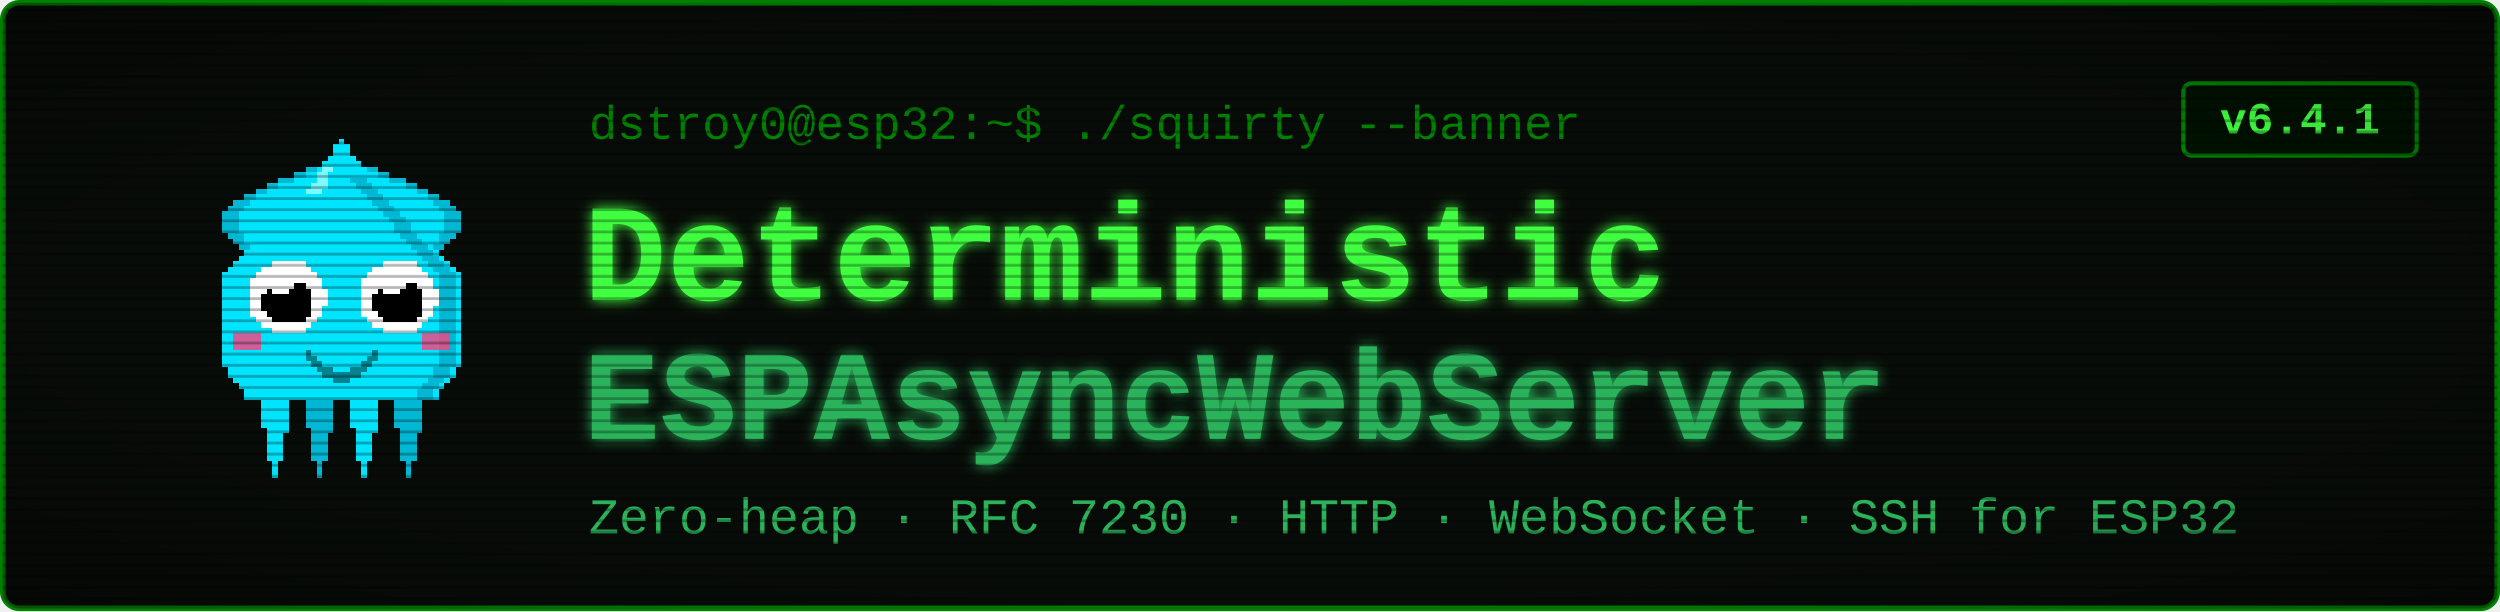
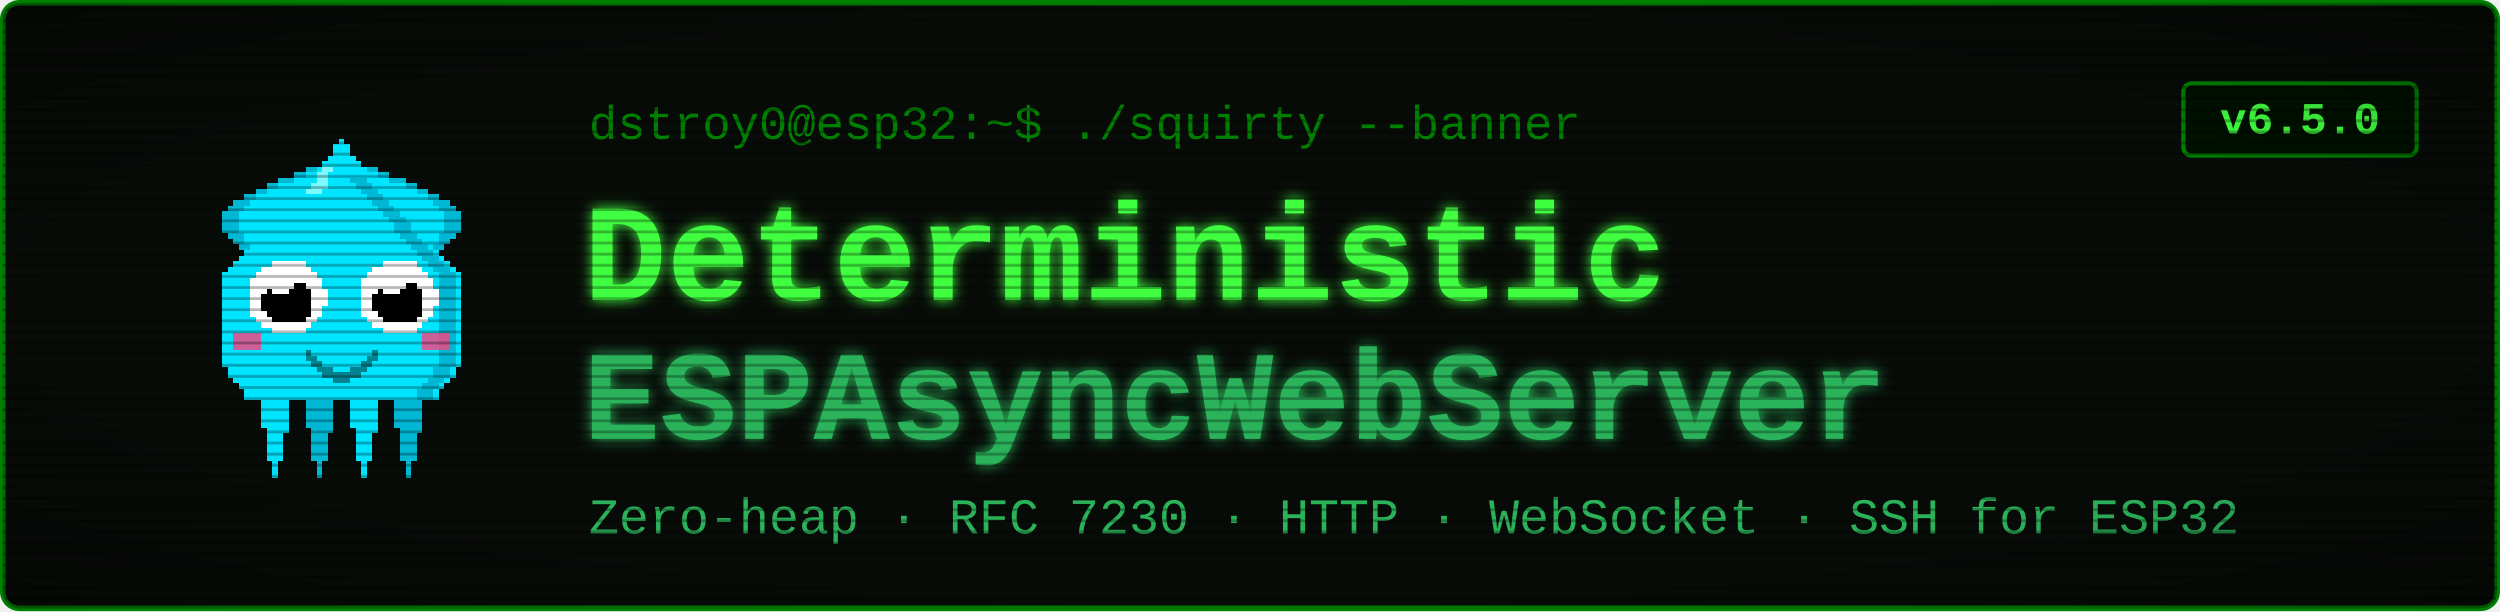
<svg xmlns="http://www.w3.org/2000/svg" viewBox="0 0 900 220" width="900" height="220" font-family="'Courier New', ui-monospace, monospace">
  <defs>
    <filter id="glow" x="-40%" y="-40%" width="180%" height="180%">
      <feGaussianBlur stdDeviation="2.4" result="b" />
      <feMerge>
        <feMergeNode in="b" />
        <feMergeNode in="SourceGraphic" />
      </feMerge>
    </filter>
    <pattern id="scan" width="4" height="4" patternUnits="userSpaceOnUse">
      <rect width="4" height="1" y="3" fill="#000000" opacity="0.28" />
    </pattern>
    <radialGradient id="vig" cx="50%" cy="50%" r="78%">
      <stop offset="58%" stop-color="#000000" stop-opacity="0" />
      <stop offset="100%" stop-color="#000000" stop-opacity="0.45" />
    </radialGradient>
  </defs>
  <rect x="1" y="1" width="898" height="218" rx="6" fill="#080c08" stroke="#008000" stroke-width="2" />
  <g transform="translate(58,46) scale(2)" shape-rendering="crispEdges">
    <rect x="29" y="6" width="1" height="1" fill="#00e5ff" />
    <rect x="26" y="7" width="3" height="1" fill="#00e5ff" />
    <rect x="24" y="8" width="4" height="1" fill="#00e5ff" />
    <rect x="21" y="9" width="7" height="1" fill="#00e5ff" />
    <rect x="19" y="10" width="8" height="1" fill="#00e5ff" />
    <rect x="17" y="11" width="9" height="1" fill="#00e5ff" />
    <rect x="15" y="12" width="10" height="1" fill="#00e5ff" />
    <rect x="13" y="13" width="11" height="1" fill="#00e5ff" />
    <rect x="12" y="14" width="11" height="1" fill="#00e5ff" />
    <rect x="11" y="15" width="11" height="1" fill="#00e5ff" />
    <rect x="11" y="16" width="10" height="1" fill="#00e5ff" />
    <rect x="11" y="17" width="9" height="1" fill="#00e5ff" />
    <rect x="11" y="18" width="9" height="1" fill="#00e5ff" />
    <rect x="12" y="19" width="7" height="1" fill="#00e5ff" />
    <rect x="13" y="20" width="5" height="1" fill="#00e5ff" />
    <rect x="14" y="21" width="3" height="1" fill="#00e5ff" />
    <rect x="15" y="22" width="1" height="1" fill="#00e5ff" />
    <rect x="29" y="6" width="3" height="1" fill="#00b8d4" />
    <rect x="26" y="7" width="3" height="1" fill="#00b8d4" />
    <rect x="24" y="8" width="2" height="1" fill="#00b8d4" />
    <rect x="21" y="9" width="3" height="1" fill="#00b8d4" />
    <rect x="19" y="10" width="2" height="1" fill="#00b8d4" />
    <rect x="17" y="11" width="2" height="1" fill="#00b8d4" />
    <rect x="15" y="12" width="2" height="1" fill="#00b8d4" />
    <rect x="13" y="13" width="3" height="1" fill="#00b8d4" />
    <rect x="12" y="14" width="3" height="1" fill="#00b8d4" />
    <rect x="11" y="15" width="3" height="1" fill="#00b8d4" />
    <rect x="11" y="16" width="3" height="1" fill="#00b8d4" />
    <rect x="11" y="17" width="3" height="1" fill="#00b8d4" />
    <rect x="11" y="18" width="3" height="1" fill="#00b8d4" />
    <rect x="12" y="19" width="3" height="1" fill="#00b8d4" />
    <rect x="13" y="20" width="2" height="1" fill="#00b8d4" />
    <rect x="14" y="21" width="2" height="1" fill="#00b8d4" />
    <rect x="15" y="22" width="2" height="1" fill="#00b8d4" />
    <rect x="35" y="6" width="1" height="1" fill="#00e5ff" />
    <rect x="36" y="7" width="3" height="1" fill="#00e5ff" />
    <rect x="37" y="8" width="4" height="1" fill="#00e5ff" />
    <rect x="37" y="9" width="7" height="1" fill="#00e5ff" />
    <rect x="38" y="10" width="8" height="1" fill="#00e5ff" />
    <rect x="39" y="11" width="9" height="1" fill="#00e5ff" />
    <rect x="40" y="12" width="10" height="1" fill="#00e5ff" />
    <rect x="41" y="13" width="11" height="1" fill="#00e5ff" />
    <rect x="42" y="14" width="11" height="1" fill="#00e5ff" />
    <rect x="43" y="15" width="11" height="1" fill="#00e5ff" />
    <rect x="44" y="16" width="10" height="1" fill="#00e5ff" />
    <rect x="45" y="17" width="9" height="1" fill="#00e5ff" />
    <rect x="45" y="18" width="9" height="1" fill="#00e5ff" />
    <rect x="46" y="19" width="7" height="1" fill="#00e5ff" />
    <rect x="47" y="20" width="5" height="1" fill="#00e5ff" />
    <rect x="48" y="21" width="3" height="1" fill="#00e5ff" />
    <rect x="49" y="22" width="1" height="1" fill="#00e5ff" />
    <rect x="33" y="6" width="3" height="1" fill="#00b8d4" />
    <rect x="36" y="7" width="3" height="1" fill="#00b8d4" />
    <rect x="39" y="8" width="2" height="1" fill="#00b8d4" />
    <rect x="41" y="9" width="3" height="1" fill="#00b8d4" />
    <rect x="44" y="10" width="2" height="1" fill="#00b8d4" />
    <rect x="46" y="11" width="2" height="1" fill="#00b8d4" />
    <rect x="48" y="12" width="2" height="1" fill="#00b8d4" />
    <rect x="49" y="13" width="3" height="1" fill="#00b8d4" />
    <rect x="50" y="14" width="3" height="1" fill="#00b8d4" />
    <rect x="51" y="15" width="3" height="1" fill="#00b8d4" />
    <rect x="51" y="16" width="3" height="1" fill="#00b8d4" />
    <rect x="51" y="17" width="3" height="1" fill="#00b8d4" />
    <rect x="51" y="18" width="3" height="1" fill="#00b8d4" />
    <rect x="50" y="19" width="3" height="1" fill="#00b8d4" />
    <rect x="50" y="20" width="2" height="1" fill="#00b8d4" />
    <rect x="49" y="21" width="2" height="1" fill="#00b8d4" />
    <rect x="48" y="22" width="2" height="1" fill="#00b8d4" />
    <rect x="17" y="46" width="7" height="1" fill="#00e5ff" />
    <rect x="17" y="47" width="7" height="1" fill="#00e5ff" />
    <rect x="17" y="48" width="7" height="1" fill="#00e5ff" />
    <rect x="18" y="49" width="5" height="1" fill="#00e5ff" />
    <rect x="18" y="50" width="5" height="1" fill="#00e5ff" />
    <rect x="18" y="51" width="5" height="1" fill="#00e5ff" />
    <rect x="18" y="52" width="5" height="1" fill="#00e5ff" />
    <rect x="18" y="53" width="5" height="1" fill="#00e5ff" />
    <rect x="19" y="54" width="4" height="1" fill="#00e5ff" />
    <rect x="19" y="55" width="3" height="1" fill="#00e5ff" />
    <rect x="19" y="56" width="3" height="1" fill="#00e5ff" />
    <rect x="19" y="57" width="3" height="1" fill="#00e5ff" />
    <rect x="19" y="58" width="3" height="1" fill="#00e5ff" />
    <rect x="19" y="59" width="3" height="1" fill="#00e5ff" />
    <rect x="20" y="60" width="1" height="1" fill="#00e5ff" />
    <rect x="20" y="61" width="1" height="1" fill="#00e5ff" />
    <rect x="20" y="62" width="1" height="1" fill="#00e5ff" />
    <rect x="25" y="46" width="7" height="1" fill="#00b8d4" />
    <rect x="25" y="47" width="7" height="1" fill="#00b8d4" />
    <rect x="25" y="48" width="7" height="1" fill="#00b8d4" />
    <rect x="26" y="49" width="5" height="1" fill="#00b8d4" />
    <rect x="26" y="50" width="5" height="1" fill="#00b8d4" />
    <rect x="26" y="51" width="5" height="1" fill="#00b8d4" />
    <rect x="26" y="52" width="5" height="1" fill="#00b8d4" />
    <rect x="26" y="53" width="5" height="1" fill="#00b8d4" />
    <rect x="27" y="54" width="4" height="1" fill="#00b8d4" />
    <rect x="27" y="55" width="3" height="1" fill="#00b8d4" />
    <rect x="27" y="56" width="3" height="1" fill="#00b8d4" />
    <rect x="27" y="57" width="3" height="1" fill="#00b8d4" />
    <rect x="27" y="58" width="3" height="1" fill="#00b8d4" />
    <rect x="27" y="59" width="3" height="1" fill="#00b8d4" />
    <rect x="28" y="60" width="1" height="1" fill="#00b8d4" />
    <rect x="28" y="61" width="1" height="1" fill="#00b8d4" />
    <rect x="28" y="62" width="1" height="1" fill="#00b8d4" />
    <rect x="33" y="46" width="7" height="1" fill="#00e5ff" />
    <rect x="33" y="47" width="7" height="1" fill="#00e5ff" />
    <rect x="33" y="48" width="7" height="1" fill="#00e5ff" />
    <rect x="34" y="49" width="5" height="1" fill="#00e5ff" />
    <rect x="34" y="50" width="5" height="1" fill="#00e5ff" />
    <rect x="34" y="51" width="5" height="1" fill="#00e5ff" />
    <rect x="34" y="52" width="5" height="1" fill="#00e5ff" />
    <rect x="34" y="53" width="5" height="1" fill="#00e5ff" />
    <rect x="35" y="54" width="4" height="1" fill="#00e5ff" />
    <rect x="35" y="55" width="3" height="1" fill="#00e5ff" />
    <rect x="35" y="56" width="3" height="1" fill="#00e5ff" />
    <rect x="35" y="57" width="3" height="1" fill="#00e5ff" />
    <rect x="35" y="58" width="3" height="1" fill="#00e5ff" />
    <rect x="35" y="59" width="3" height="1" fill="#00e5ff" />
    <rect x="36" y="60" width="1" height="1" fill="#00e5ff" />
    <rect x="36" y="61" width="1" height="1" fill="#00e5ff" />
    <rect x="36" y="62" width="1" height="1" fill="#00e5ff" />
    <rect x="41" y="46" width="7" height="1" fill="#00b8d4" />
    <rect x="41" y="47" width="7" height="1" fill="#00b8d4" />
    <rect x="41" y="48" width="7" height="1" fill="#00b8d4" />
    <rect x="42" y="49" width="5" height="1" fill="#00b8d4" />
    <rect x="42" y="50" width="5" height="1" fill="#00b8d4" />
    <rect x="42" y="51" width="5" height="1" fill="#00b8d4" />
    <rect x="42" y="52" width="5" height="1" fill="#00b8d4" />
    <rect x="42" y="53" width="5" height="1" fill="#00b8d4" />
    <rect x="43" y="54" width="4" height="1" fill="#00b8d4" />
    <rect x="43" y="55" width="3" height="1" fill="#00b8d4" />
    <rect x="43" y="56" width="3" height="1" fill="#00b8d4" />
    <rect x="43" y="57" width="3" height="1" fill="#00b8d4" />
    <rect x="43" y="58" width="3" height="1" fill="#00b8d4" />
    <rect x="43" y="59" width="3" height="1" fill="#00b8d4" />
    <rect x="44" y="60" width="1" height="1" fill="#00b8d4" />
    <rect x="44" y="61" width="1" height="1" fill="#00b8d4" />
    <rect x="44" y="62" width="1" height="1" fill="#00b8d4" />
    <rect x="32" y="2" width="1" height="1" fill="#00e5ff" />
    <rect x="31" y="3" width="3" height="1" fill="#00e5ff" />
    <rect x="31" y="4" width="3" height="1" fill="#00e5ff" />
    <rect x="30" y="5" width="5" height="1" fill="#00e5ff" />
    <rect x="29" y="6" width="7" height="1" fill="#00e5ff" />
    <rect x="28" y="7" width="9" height="1" fill="#00e5ff" />
    <rect x="27" y="8" width="11" height="1" fill="#00e5ff" />
    <rect x="27" y="9" width="11" height="1" fill="#00e5ff" />
    <rect x="26" y="10" width="13" height="1" fill="#00e5ff" />
    <rect x="25" y="11" width="15" height="1" fill="#00e5ff" />
    <rect x="24" y="12" width="17" height="1" fill="#00e5ff" />
    <rect x="23" y="13" width="19" height="1" fill="#00e5ff" />
    <rect x="22" y="14" width="21" height="1" fill="#00e5ff" />
    <rect x="21" y="15" width="23" height="1" fill="#00e5ff" />
    <rect x="20" y="16" width="25" height="1" fill="#00e5ff" />
    <rect x="19" y="17" width="27" height="1" fill="#00e5ff" />
    <rect x="19" y="18" width="27" height="1" fill="#00e5ff" />
    <rect x="18" y="19" width="29" height="1" fill="#00e5ff" />
    <rect x="17" y="20" width="31" height="1" fill="#00e5ff" />
    <rect x="16" y="21" width="33" height="1" fill="#00e5ff" />
    <rect x="15" y="22" width="35" height="1" fill="#00e5ff" />
    <rect x="14" y="23" width="37" height="1" fill="#00e5ff" />
    <rect x="13" y="24" width="39" height="1" fill="#00e5ff" />
    <rect x="12" y="25" width="41" height="1" fill="#00e5ff" />
    <rect x="11" y="26" width="43" height="1" fill="#00e5ff" />
    <rect x="11" y="27" width="43" height="1" fill="#00e5ff" />
    <rect x="11" y="28" width="43" height="1" fill="#00e5ff" />
    <rect x="11" y="29" width="43" height="1" fill="#00e5ff" />
    <rect x="11" y="30" width="43" height="1" fill="#00e5ff" />
    <rect x="11" y="31" width="43" height="1" fill="#00e5ff" />
    <rect x="11" y="32" width="43" height="1" fill="#00e5ff" />
    <rect x="11" y="33" width="43" height="1" fill="#00e5ff" />
    <rect x="11" y="34" width="43" height="1" fill="#00e5ff" />
    <rect x="11" y="35" width="43" height="1" fill="#00e5ff" />
    <rect x="11" y="36" width="43" height="1" fill="#00e5ff" />
    <rect x="11" y="37" width="43" height="1" fill="#00e5ff" />
    <rect x="11" y="38" width="43" height="1" fill="#00e5ff" />
    <rect x="11" y="39" width="43" height="1" fill="#00e5ff" />
    <rect x="11" y="40" width="43" height="1" fill="#00e5ff" />
    <rect x="11" y="41" width="43" height="1" fill="#00e5ff" />
    <rect x="11" y="42" width="43" height="1" fill="#00e5ff" />
    <rect x="12" y="43" width="41" height="1" fill="#00e5ff" />
    <rect x="12" y="44" width="41" height="1" fill="#00e5ff" />
    <rect x="13" y="45" width="39" height="1" fill="#00e5ff" />
    <rect x="14" y="46" width="37" height="1" fill="#00e5ff" />
    <rect x="15" y="47" width="35" height="1" fill="#00e5ff" />
    <rect x="15" y="48" width="35" height="1" fill="#00e5ff" />
    <rect x="34" y="9" width="3" height="1" fill="#00b8d4" />
    <rect x="35" y="10" width="3" height="1" fill="#00b8d4" />
    <rect x="36" y="11" width="3" height="1" fill="#00b8d4" />
    <rect x="37" y="12" width="3" height="1" fill="#00b8d4" />
    <rect x="38" y="13" width="3" height="1" fill="#00b8d4" />
    <rect x="39" y="14" width="3" height="1" fill="#00b8d4" />
    <rect x="40" y="15" width="3" height="1" fill="#00b8d4" />
    <rect x="41" y="16" width="3" height="1" fill="#00b8d4" />
    <rect x="42" y="17" width="3" height="1" fill="#00b8d4" />
    <rect x="42" y="18" width="3" height="1" fill="#00b8d4" />
    <rect x="43" y="19" width="3" height="1" fill="#00b8d4" />
    <rect x="44" y="20" width="3" height="1" fill="#00b8d4" />
    <rect x="45" y="21" width="3" height="1" fill="#00b8d4" />
    <rect x="46" y="22" width="3" height="1" fill="#00b8d4" />
    <rect x="47" y="23" width="3" height="1" fill="#00b8d4" />
    <rect x="48" y="24" width="3" height="1" fill="#00b8d4" />
    <rect x="49" y="25" width="3" height="1" fill="#00b8d4" />
    <rect x="50" y="26" width="3" height="1" fill="#00b8d4" />
    <rect x="50" y="27" width="3" height="1" fill="#00b8d4" />
    <rect x="50" y="28" width="3" height="1" fill="#00b8d4" />
    <rect x="50" y="29" width="3" height="1" fill="#00b8d4" />
    <rect x="50" y="30" width="3" height="1" fill="#00b8d4" />
    <rect x="50" y="31" width="3" height="1" fill="#00b8d4" />
    <rect x="50" y="32" width="3" height="1" fill="#00b8d4" />
    <rect x="50" y="33" width="3" height="1" fill="#00b8d4" />
    <rect x="50" y="34" width="3" height="1" fill="#00b8d4" />
    <rect x="50" y="35" width="3" height="1" fill="#00b8d4" />
    <rect x="50" y="36" width="3" height="1" fill="#00b8d4" />
    <rect x="50" y="37" width="3" height="1" fill="#00b8d4" />
    <rect x="50" y="38" width="3" height="1" fill="#00b8d4" />
    <rect x="50" y="39" width="3" height="1" fill="#00b8d4" />
    <rect x="50" y="40" width="3" height="1" fill="#00b8d4" />
    <rect x="50" y="41" width="3" height="1" fill="#00b8d4" />
    <rect x="50" y="42" width="3" height="1" fill="#00b8d4" />
    <rect x="49" y="43" width="3" height="1" fill="#00b8d4" />
    <rect x="49" y="44" width="3" height="1" fill="#00b8d4" />
    <rect x="48" y="45" width="3" height="1" fill="#00b8d4" />
    <rect x="47" y="46" width="3" height="1" fill="#00b8d4" />
    <rect x="46" y="47" width="3" height="1" fill="#00b8d4" />
    <rect x="46" y="48" width="3" height="1" fill="#00b8d4" />
    <rect x="29" y="7" width="2" height="1" fill="#7df9ff" />
    <rect x="28" y="8" width="2" height="1" fill="#7df9ff" />
    <rect x="28" y="9" width="2" height="1" fill="#7df9ff" />
    <rect x="27" y="10" width="3" height="1" fill="#7df9ff" />
    <rect x="26" y="11" width="3" height="1" fill="#7df9ff" />
    <rect x="13" y="37" width="5" height="3" fill="#ff4081" opacity="0.8" />
    <rect x="47" y="37" width="5" height="3" fill="#ff4081" opacity="0.8" />
    <rect x="20" y="24" width="6" height="1" fill="#ffffff" />
    <rect x="18" y="25" width="9" height="1" fill="#ffffff" />
    <rect x="17" y="26" width="11" height="1" fill="#ffffff" />
    <rect x="16" y="27" width="13" height="1" fill="#ffffff" />
    <rect x="16" y="28" width="13" height="1" fill="#ffffff" />
    <rect x="16" y="29" width="14" height="1" fill="#ffffff" />
    <rect x="16" y="30" width="14" height="1" fill="#ffffff" />
    <rect x="16" y="31" width="14" height="1" fill="#ffffff" />
    <rect x="16" y="32" width="13" height="1" fill="#ffffff" />
    <rect x="16" y="33" width="13" height="1" fill="#ffffff" />
    <rect x="17" y="34" width="11" height="1" fill="#ffffff" />
    <rect x="18" y="35" width="9" height="1" fill="#ffffff" />
    <rect x="20" y="36" width="6" height="1" fill="#ffffff" />
    <rect x="20" y="28" width="6" height="1" fill="#000000" />
    <rect x="19" y="29" width="8" height="1" fill="#000000" />
    <rect x="18" y="30" width="9" height="1" fill="#000000" />
    <rect x="18" y="31" width="9" height="1" fill="#000000" />
    <rect x="18" y="32" width="9" height="1" fill="#000000" />
    <rect x="19" y="33" width="8" height="1" fill="#000000" />
    <rect x="20" y="34" width="6" height="1" fill="#000000" />
    <rect x="20" y="27" width="3" height="1" fill="#ffffff" />
    <rect x="20" y="28" width="4" height="1" fill="#ffffff" />
    <rect x="20" y="29" width="3" height="1" fill="#ffffff" />
    <rect x="40" y="24" width="6" height="1" fill="#ffffff" />
    <rect x="38" y="25" width="9" height="1" fill="#ffffff" />
    <rect x="37" y="26" width="11" height="1" fill="#ffffff" />
    <rect x="36" y="27" width="13" height="1" fill="#ffffff" />
    <rect x="36" y="28" width="13" height="1" fill="#ffffff" />
    <rect x="36" y="29" width="14" height="1" fill="#ffffff" />
    <rect x="36" y="30" width="14" height="1" fill="#ffffff" />
    <rect x="36" y="31" width="14" height="1" fill="#ffffff" />
    <rect x="36" y="32" width="13" height="1" fill="#ffffff" />
    <rect x="36" y="33" width="13" height="1" fill="#ffffff" />
    <rect x="37" y="34" width="11" height="1" fill="#ffffff" />
    <rect x="38" y="35" width="9" height="1" fill="#ffffff" />
    <rect x="40" y="36" width="6" height="1" fill="#ffffff" />
    <rect x="40" y="28" width="6" height="1" fill="#000000" />
    <rect x="39" y="29" width="8" height="1" fill="#000000" />
    <rect x="38" y="30" width="9" height="1" fill="#000000" />
    <rect x="38" y="31" width="9" height="1" fill="#000000" />
    <rect x="38" y="32" width="9" height="1" fill="#000000" />
    <rect x="39" y="33" width="8" height="1" fill="#000000" />
    <rect x="40" y="34" width="6" height="1" fill="#000000" />
    <rect x="40" y="27" width="3" height="1" fill="#ffffff" />
    <rect x="40" y="28" width="4" height="1" fill="#ffffff" />
    <rect x="40" y="29" width="3" height="1" fill="#ffffff" />
    <rect x="26" y="40" width="1" height="2" fill="#00838f" />
    <rect x="27" y="41" width="1" height="2" fill="#00838f" />
    <rect x="28" y="42" width="1" height="2" fill="#00838f" />
    <rect x="29" y="43" width="1" height="2" fill="#00838f" />
    <rect x="30" y="43" width="1" height="2" fill="#00838f" />
    <rect x="31" y="44" width="1" height="2" fill="#00838f" />
    <rect x="32" y="44" width="1" height="2" fill="#00838f" />
    <rect x="33" y="44" width="1" height="2" fill="#00838f" />
    <rect x="34" y="43" width="1" height="2" fill="#00838f" />
    <rect x="35" y="43" width="1" height="2" fill="#00838f" />
    <rect x="36" y="42" width="1" height="2" fill="#00838f" />
    <rect x="37" y="41" width="1" height="2" fill="#00838f" />
    <rect x="38" y="40" width="1" height="2" fill="#00838f" />
  </g>
  <text x="212" y="50" font-size="17" fill="#008000">dstroy0@esp32:~$ ./squirty --banner</text>
  <text x="210" y="108" font-size="50" font-weight="700" fill="#40ff40" filter="url(#glow)">Deterministic</text>
  <text x="210" y="158" font-size="46" font-weight="700" fill="#2bb35a" filter="url(#glow)">ESPAsyncWebServer</text>
  <text x="212" y="192" font-size="18" fill="#2bb35a">Zero-heap · RFC 7230 · HTTP · WebSocket · SSH for ESP32</text>
  <rect x="786" y="30" width="84" height="26" rx="3" fill="#001100" stroke="#008000" stroke-width="1.5" />
-   <text x="828" y="48" font-size="16" font-weight="700" fill="#40ff40" text-anchor="middle">v6.4.1</text>
+   <text x="828" y="48" font-size="16" font-weight="700" fill="#40ff40" text-anchor="middle">v6.5.0</text>
  <rect x="1" y="1" width="898" height="218" rx="6" fill="url(#scan)" />
  <rect x="1" y="1" width="898" height="218" rx="6" fill="url(#vig)" />
</svg>
